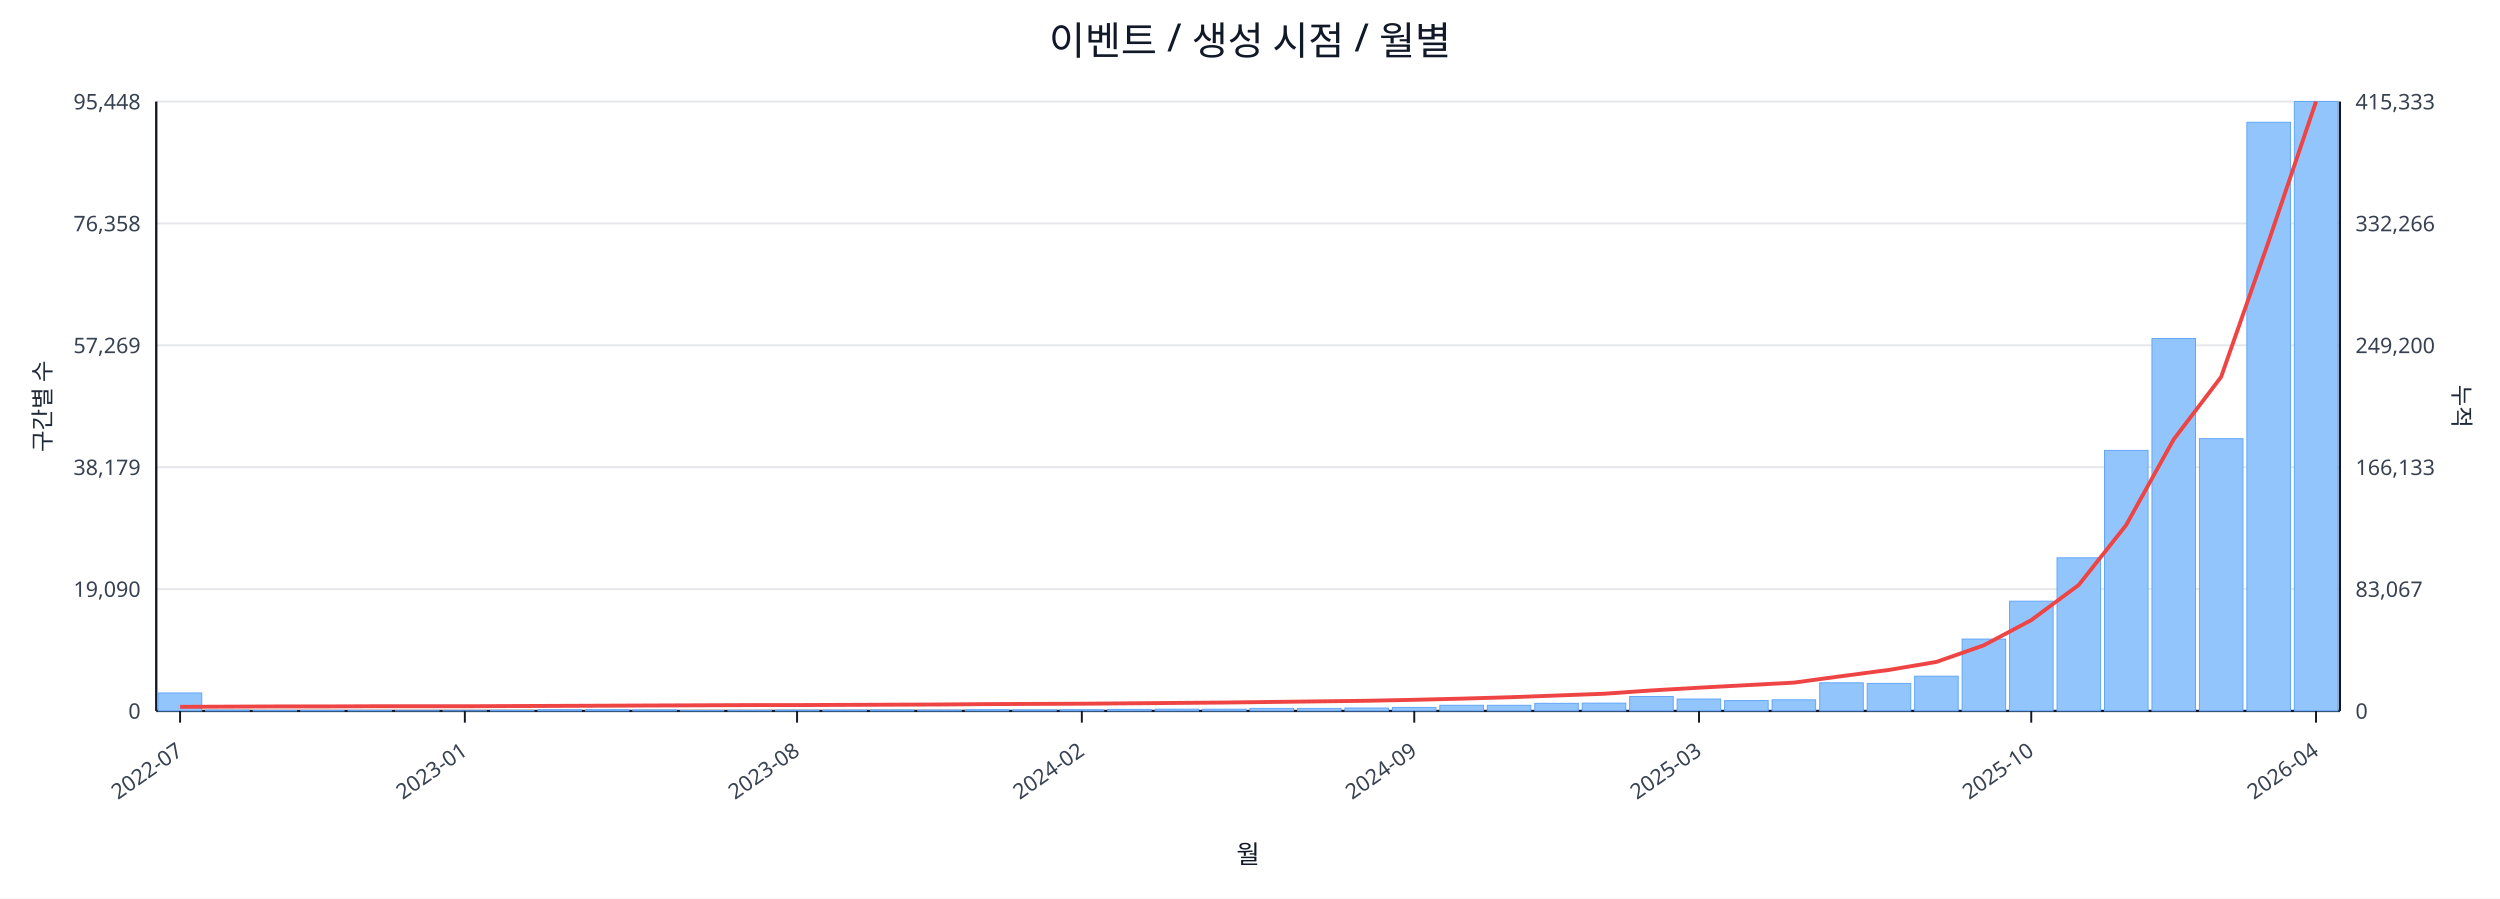
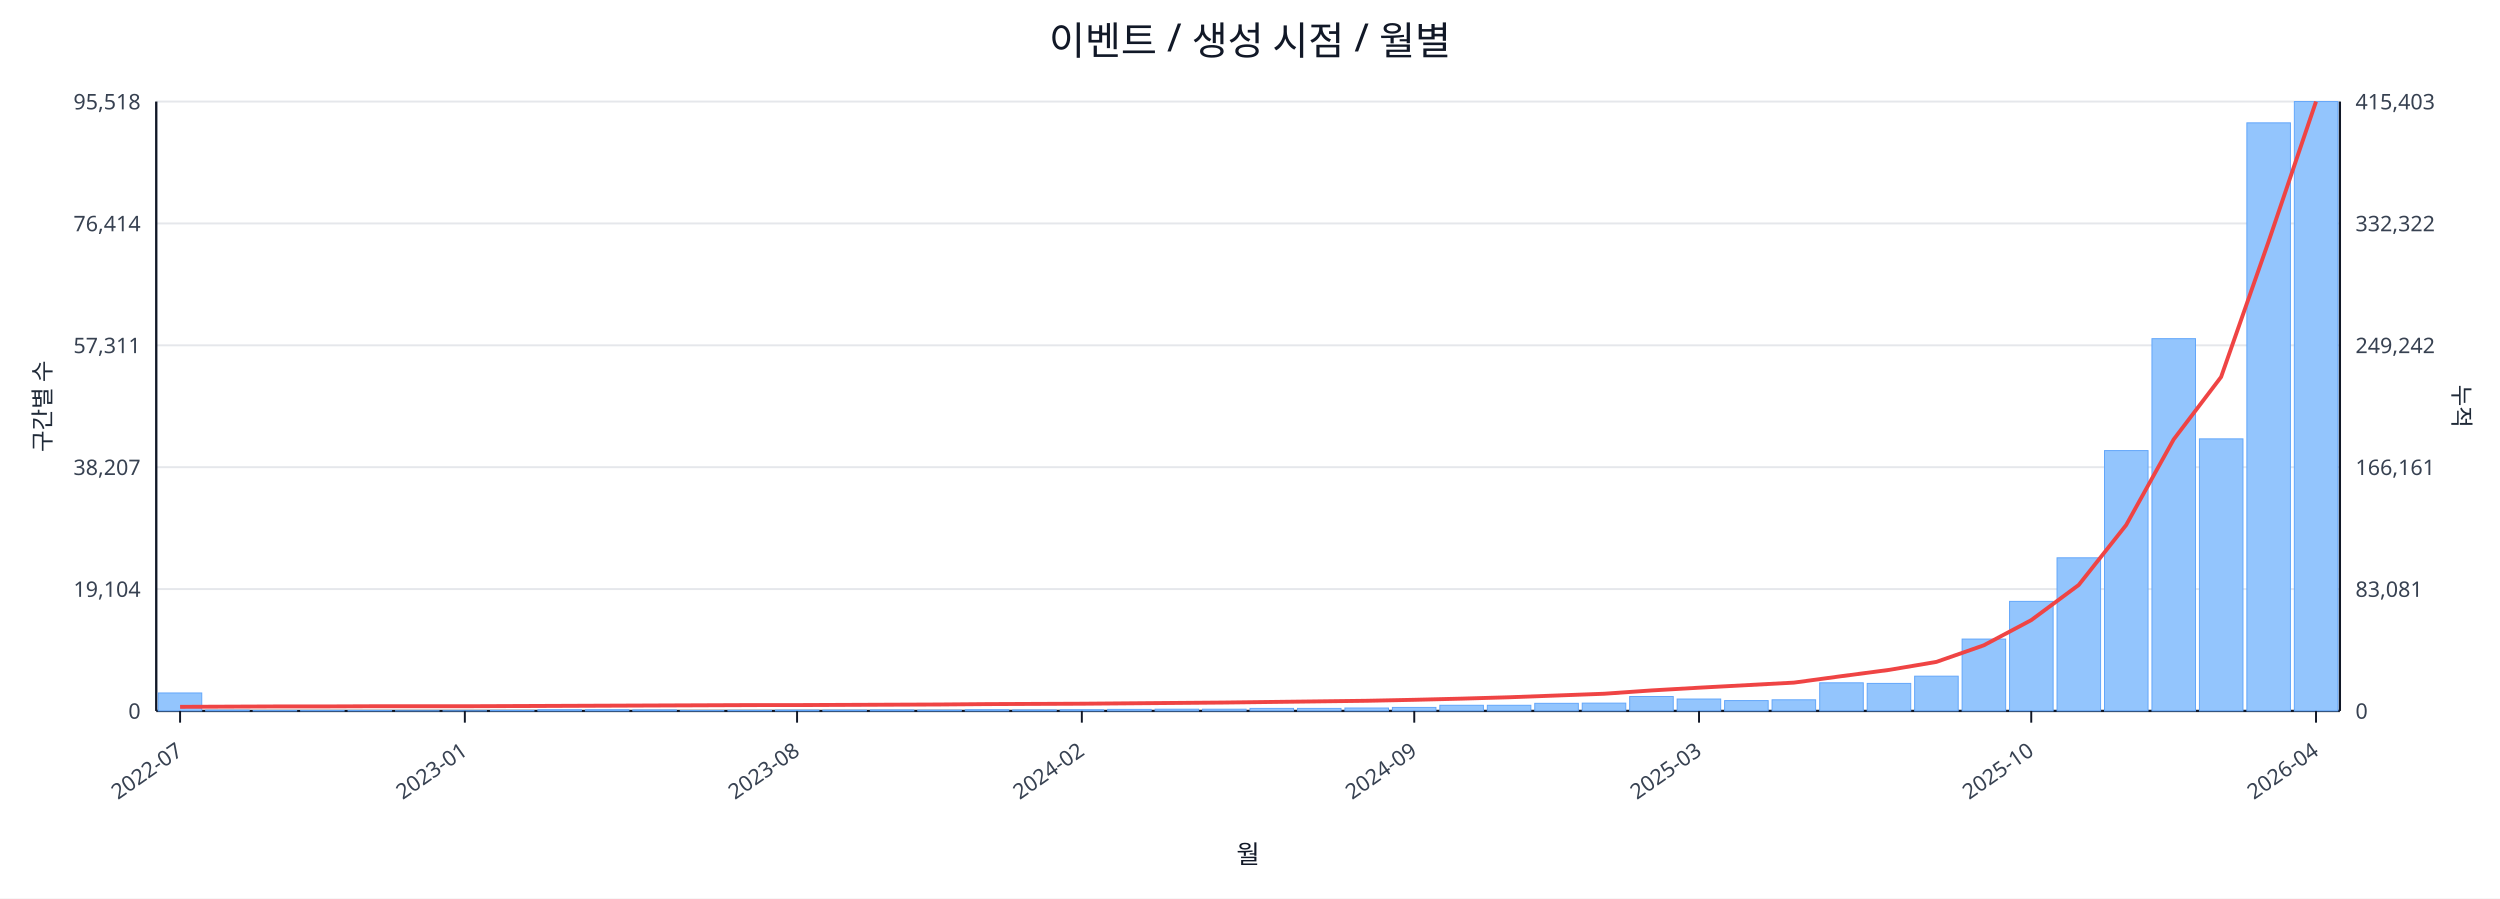
<svg xmlns="http://www.w3.org/2000/svg" width="1280" height="460" viewBox="0 0 1280 460">
  <rect x="0" y="0" width="100%" height="100%" fill="#ffffff" />
  <text x="640.0" y="28" font-size="20" text-anchor="middle" font-family="sans-serif" fill="#111827">이벤트 / 생성 시점 / 월별</text>
  <line x1="80.0" y1="52.0" x2="1198.0" y2="52.0" stroke="#e5e7eb" stroke-width="1" />
-   <text x="72.0" y="56.0" font-size="11" text-anchor="end" font-family="sans-serif" fill="#374151">95,448</text>
-   <text x="1206.0" y="56.0" font-size="11" text-anchor="start" font-family="sans-serif" fill="#374151">415,333</text>
+   <text x="72.0" y="56.0" font-size="11" text-anchor="end" font-family="sans-serif" fill="#374151">95,518</text>
+   <text x="1206.0" y="56.0" font-size="11" text-anchor="start" font-family="sans-serif" fill="#374151">415,403</text>
  <line x1="80.0" y1="114.4" x2="1198.0" y2="114.4" stroke="#e5e7eb" stroke-width="1" />
-   <text x="72.0" y="118.4" font-size="11" text-anchor="end" font-family="sans-serif" fill="#374151">76,358</text>
-   <text x="1206.0" y="118.4" font-size="11" text-anchor="start" font-family="sans-serif" fill="#374151">332,266</text>
+   <text x="72.0" y="118.4" font-size="11" text-anchor="end" font-family="sans-serif" fill="#374151">76,414</text>
+   <text x="1206.0" y="118.4" font-size="11" text-anchor="start" font-family="sans-serif" fill="#374151">332,322</text>
  <line x1="80.0" y1="176.8" x2="1198.0" y2="176.8" stroke="#e5e7eb" stroke-width="1" />
-   <text x="72.0" y="180.8" font-size="11" text-anchor="end" font-family="sans-serif" fill="#374151">57,269</text>
-   <text x="1206.0" y="180.8" font-size="11" text-anchor="start" font-family="sans-serif" fill="#374151">249,200</text>
+   <text x="72.0" y="180.8" font-size="11" text-anchor="end" font-family="sans-serif" fill="#374151">57,311</text>
+   <text x="1206.0" y="180.8" font-size="11" text-anchor="start" font-family="sans-serif" fill="#374151">249,242</text>
  <line x1="80.0" y1="239.2" x2="1198.0" y2="239.2" stroke="#e5e7eb" stroke-width="1" />
-   <text x="72.0" y="243.2" font-size="11" text-anchor="end" font-family="sans-serif" fill="#374151">38,179</text>
-   <text x="1206.0" y="243.2" font-size="11" text-anchor="start" font-family="sans-serif" fill="#374151">166,133</text>
+   <text x="72.0" y="243.2" font-size="11" text-anchor="end" font-family="sans-serif" fill="#374151">38,207</text>
+   <text x="1206.0" y="243.2" font-size="11" text-anchor="start" font-family="sans-serif" fill="#374151">166,161</text>
  <line x1="80.0" y1="301.6" x2="1198.0" y2="301.6" stroke="#e5e7eb" stroke-width="1" />
-   <text x="72.0" y="305.6" font-size="11" text-anchor="end" font-family="sans-serif" fill="#374151">19,090</text>
-   <text x="1206.0" y="305.6" font-size="11" text-anchor="start" font-family="sans-serif" fill="#374151">83,067</text>
+   <text x="72.0" y="305.6" font-size="11" text-anchor="end" font-family="sans-serif" fill="#374151">19,104</text>
+   <text x="1206.0" y="305.6" font-size="11" text-anchor="start" font-family="sans-serif" fill="#374151">83,081</text>
  <line x1="80.0" y1="364.0" x2="1198.0" y2="364.0" stroke="#e5e7eb" stroke-width="1" />
  <text x="72.0" y="368.0" font-size="11" text-anchor="end" font-family="sans-serif" fill="#374151">0</text>
  <text x="1206.0" y="368.0" font-size="11" text-anchor="start" font-family="sans-serif" fill="#374151">0</text>
  <line x1="80.0" y1="364.0" x2="1198.0" y2="364.0" stroke="#111827" stroke-width="1.2" />
  <line x1="80.0" y1="52.0" x2="80.0" y2="364.0" stroke="#111827" stroke-width="1.2" />
  <line x1="1198.0" y1="52.0" x2="1198.0" y2="364.0" stroke="#111827" stroke-width="1.2" />
  <rect x="81.0" y="354.8" width="22.3" height="9.2" fill="#93c5fd" stroke="#60a5fa" stroke-width="0.5" />
  <rect x="105.3" y="363.6" width="22.3" height="0.4" fill="#93c5fd" stroke="#60a5fa" stroke-width="0.5" />
  <rect x="129.6" y="363.8" width="22.3" height="0.2" fill="#93c5fd" stroke="#60a5fa" stroke-width="0.5" />
  <rect x="153.9" y="363.8" width="22.3" height="0.2" fill="#93c5fd" stroke="#60a5fa" stroke-width="0.5" />
  <rect x="178.2" y="363.8" width="22.3" height="0.2" fill="#93c5fd" stroke="#60a5fa" stroke-width="0.5" />
  <rect x="202.5" y="363.9" width="22.3" height="0.1" fill="#93c5fd" stroke="#60a5fa" stroke-width="0.5" />
  <rect x="226.8" y="363.9" width="22.3" height="0.1" fill="#93c5fd" stroke="#60a5fa" stroke-width="0.5" />
  <rect x="251.1" y="363.7" width="22.3" height="0.3" fill="#93c5fd" stroke="#60a5fa" stroke-width="0.5" />
  <rect x="275.4" y="363.4" width="22.3" height="0.6" fill="#93c5fd" stroke="#60a5fa" stroke-width="0.5" />
  <rect x="299.7" y="363.4" width="22.3" height="0.6" fill="#93c5fd" stroke="#60a5fa" stroke-width="0.5" />
  <rect x="324.0" y="363.5" width="22.3" height="0.5" fill="#93c5fd" stroke="#60a5fa" stroke-width="0.5" />
  <rect x="348.3" y="363.8" width="22.3" height="0.2" fill="#93c5fd" stroke="#60a5fa" stroke-width="0.5" />
  <rect x="372.7" y="363.7" width="22.3" height="0.3" fill="#93c5fd" stroke="#60a5fa" stroke-width="0.5" />
  <rect x="397.0" y="363.6" width="22.3" height="0.4" fill="#93c5fd" stroke="#60a5fa" stroke-width="0.5" />
  <rect x="421.3" y="363.6" width="22.3" height="0.4" fill="#93c5fd" stroke="#60a5fa" stroke-width="0.5" />
  <rect x="445.6" y="363.5" width="22.3" height="0.5" fill="#93c5fd" stroke="#60a5fa" stroke-width="0.5" />
  <rect x="469.9" y="363.6" width="22.3" height="0.4" fill="#93c5fd" stroke="#60a5fa" stroke-width="0.5" />
  <rect x="494.2" y="363.4" width="22.3" height="0.6" fill="#93c5fd" stroke="#60a5fa" stroke-width="0.5" />
  <rect x="518.5" y="363.5" width="22.3" height="0.5" fill="#93c5fd" stroke="#60a5fa" stroke-width="0.5" />
  <rect x="542.8" y="363.4" width="22.3" height="0.6" fill="#93c5fd" stroke="#60a5fa" stroke-width="0.5" />
  <rect x="567.1" y="363.2" width="22.3" height="0.8" fill="#93c5fd" stroke="#60a5fa" stroke-width="0.5" />
  <rect x="591.4" y="363.1" width="22.3" height="0.9" fill="#93c5fd" stroke="#60a5fa" stroke-width="0.5" />
  <rect x="615.7" y="363.1" width="22.3" height="0.9" fill="#93c5fd" stroke="#60a5fa" stroke-width="0.5" />
  <rect x="640.0" y="362.7" width="22.3" height="1.3" fill="#93c5fd" stroke="#60a5fa" stroke-width="0.5" />
  <rect x="664.3" y="362.7" width="22.3" height="1.3" fill="#93c5fd" stroke="#60a5fa" stroke-width="0.5" />
  <rect x="688.6" y="362.5" width="22.3" height="1.5" fill="#93c5fd" stroke="#60a5fa" stroke-width="0.5" />
  <rect x="712.9" y="362.2" width="22.3" height="1.8" fill="#93c5fd" stroke="#60a5fa" stroke-width="0.5" />
  <rect x="737.2" y="361.1" width="22.3" height="2.9" fill="#93c5fd" stroke="#60a5fa" stroke-width="0.5" />
  <rect x="761.5" y="361.1" width="22.3" height="2.9" fill="#93c5fd" stroke="#60a5fa" stroke-width="0.5" />
  <rect x="785.8" y="360.1" width="22.3" height="3.9" fill="#93c5fd" stroke="#60a5fa" stroke-width="0.5" />
  <rect x="810.1" y="360.0" width="22.3" height="4.0" fill="#93c5fd" stroke="#60a5fa" stroke-width="0.5" />
  <rect x="834.4" y="356.6" width="22.3" height="7.4" fill="#93c5fd" stroke="#60a5fa" stroke-width="0.5" />
  <rect x="858.7" y="357.9" width="22.3" height="6.1" fill="#93c5fd" stroke="#60a5fa" stroke-width="0.5" />
  <rect x="883.0" y="358.7" width="22.3" height="5.3" fill="#93c5fd" stroke="#60a5fa" stroke-width="0.5" />
  <rect x="907.3" y="358.3" width="22.3" height="5.7" fill="#93c5fd" stroke="#60a5fa" stroke-width="0.5" />
  <rect x="931.7" y="349.6" width="22.3" height="14.4" fill="#93c5fd" stroke="#60a5fa" stroke-width="0.5" />
  <rect x="956.0" y="349.9" width="22.3" height="14.1" fill="#93c5fd" stroke="#60a5fa" stroke-width="0.5" />
  <rect x="980.3" y="346.2" width="22.3" height="17.8" fill="#93c5fd" stroke="#60a5fa" stroke-width="0.5" />
  <rect x="1004.6" y="327.2" width="22.3" height="36.8" fill="#93c5fd" stroke="#60a5fa" stroke-width="0.5" />
-   <rect x="1028.9" y="307.8" width="22.3" height="56.2" fill="#93c5fd" stroke="#60a5fa" stroke-width="0.5" />
+   <rect x="1028.9" y="307.9" width="22.3" height="56.1" fill="#93c5fd" stroke="#60a5fa" stroke-width="0.5" />
  <rect x="1053.2" y="285.6" width="22.3" height="78.4" fill="#93c5fd" stroke="#60a5fa" stroke-width="0.5" />
-   <rect x="1077.5" y="230.6" width="22.3" height="133.4" fill="#93c5fd" stroke="#60a5fa" stroke-width="0.5" />
-   <rect x="1101.8" y="173.3" width="22.3" height="190.7" fill="#93c5fd" stroke="#60a5fa" stroke-width="0.5" />
-   <rect x="1126.1" y="224.6" width="22.3" height="139.4" fill="#93c5fd" stroke="#60a5fa" stroke-width="0.5" />
-   <rect x="1150.4" y="62.6" width="22.3" height="301.4" fill="#93c5fd" stroke="#60a5fa" stroke-width="0.5" />
+   <rect x="1077.5" y="230.7" width="22.3" height="133.3" fill="#93c5fd" stroke="#60a5fa" stroke-width="0.5" />
+   <rect x="1101.8" y="173.4" width="22.3" height="190.6" fill="#93c5fd" stroke="#60a5fa" stroke-width="0.5" />
+   <rect x="1126.1" y="224.7" width="22.3" height="139.3" fill="#93c5fd" stroke="#60a5fa" stroke-width="0.5" />
+   <rect x="1150.4" y="62.9" width="22.3" height="301.1" fill="#93c5fd" stroke="#60a5fa" stroke-width="0.5" />
  <rect x="1174.7" y="52.0" width="22.3" height="312.0" fill="#93c5fd" stroke="#60a5fa" stroke-width="0.5" />
  <polyline fill="none" stroke="#ef4444" stroke-width="2" points="92.2,361.9 116.5,361.8 140.8,361.7 165.1,361.7 189.4,361.6 213.7,361.6 238.0,361.6 262.3,361.5 286.6,361.4 310.9,361.3 335.2,361.2 359.5,361.1 383.8,361.0 408.1,361.0 432.4,360.9 456.7,360.8 481.0,360.7 505.3,360.5 529.6,360.4 553.9,360.3 578.2,360.1 602.5,359.9 626.8,359.7 651.2,359.4 675.5,359.1 699.8,358.8 724.1,358.3 748.4,357.7 772.7,357.0 797.0,356.1 821.3,355.2 845.6,353.5 869.9,352.1 894.2,350.8 918.5,349.5 942.8,346.2 967.1,343.0 991.4,338.9 1015.7,330.4 1040.0,317.5 1064.3,299.5 1088.6,268.8 1112.9,225.0 1137.2,193.0 1161.5,123.7 1185.8,52.0" />
  <line x1="92.2" y1="364.0" x2="92.2" y2="370.0" stroke="#111827" stroke-width="1" />
  <text x="94.2" y="386.0" font-size="11" text-anchor="end" transform="rotate(-35 94.2 386.0)" font-family="sans-serif" fill="#374151">2022-07</text>
  <line x1="238.0" y1="364.0" x2="238.0" y2="370.0" stroke="#111827" stroke-width="1" />
  <text x="240.0" y="386.0" font-size="11" text-anchor="end" transform="rotate(-35 240.0 386.0)" font-family="sans-serif" fill="#374151">2023-01</text>
  <line x1="408.1" y1="364.0" x2="408.1" y2="370.0" stroke="#111827" stroke-width="1" />
  <text x="410.1" y="386.0" font-size="11" text-anchor="end" transform="rotate(-35 410.1 386.0)" font-family="sans-serif" fill="#374151">2023-08</text>
  <line x1="553.9" y1="364.0" x2="553.9" y2="370.0" stroke="#111827" stroke-width="1" />
  <text x="555.9" y="386.0" font-size="11" text-anchor="end" transform="rotate(-35 555.9 386.0)" font-family="sans-serif" fill="#374151">2024-02</text>
  <line x1="724.1" y1="364.0" x2="724.1" y2="370.0" stroke="#111827" stroke-width="1" />
  <text x="726.1" y="386.0" font-size="11" text-anchor="end" transform="rotate(-35 726.1 386.0)" font-family="sans-serif" fill="#374151">2024-09</text>
  <line x1="869.9" y1="364.0" x2="869.9" y2="370.0" stroke="#111827" stroke-width="1" />
  <text x="871.9" y="386.0" font-size="11" text-anchor="end" transform="rotate(-35 871.9 386.0)" font-family="sans-serif" fill="#374151">2025-03</text>
  <line x1="1040.0" y1="364.0" x2="1040.0" y2="370.0" stroke="#111827" stroke-width="1" />
  <text x="1042.0" y="386.0" font-size="11" text-anchor="end" transform="rotate(-35 1042.0 386.0)" font-family="sans-serif" fill="#374151">2025-10</text>
  <line x1="1185.8" y1="364.0" x2="1185.8" y2="370.0" stroke="#111827" stroke-width="1" />
  <text x="1187.8" y="386.0" font-size="11" text-anchor="end" transform="rotate(-35 1187.8 386.0)" font-family="sans-serif" fill="#374151">2026-04</text>
  <text x="26" y="208.0" font-size="12" transform="rotate(-90 26 208.0)" text-anchor="middle" font-family="sans-serif" fill="#1f2937">구간별 수</text>
  <text x="1256.0" y="208.0" font-size="12" transform="rotate(90 1256.0 208.0)" text-anchor="middle" font-family="sans-serif" fill="#1f2937">누적</text>
  <text x="639.0" y="442.0" font-size="13" text-anchor="middle" font-family="sans-serif" fill="#111827">월</text>
</svg>
